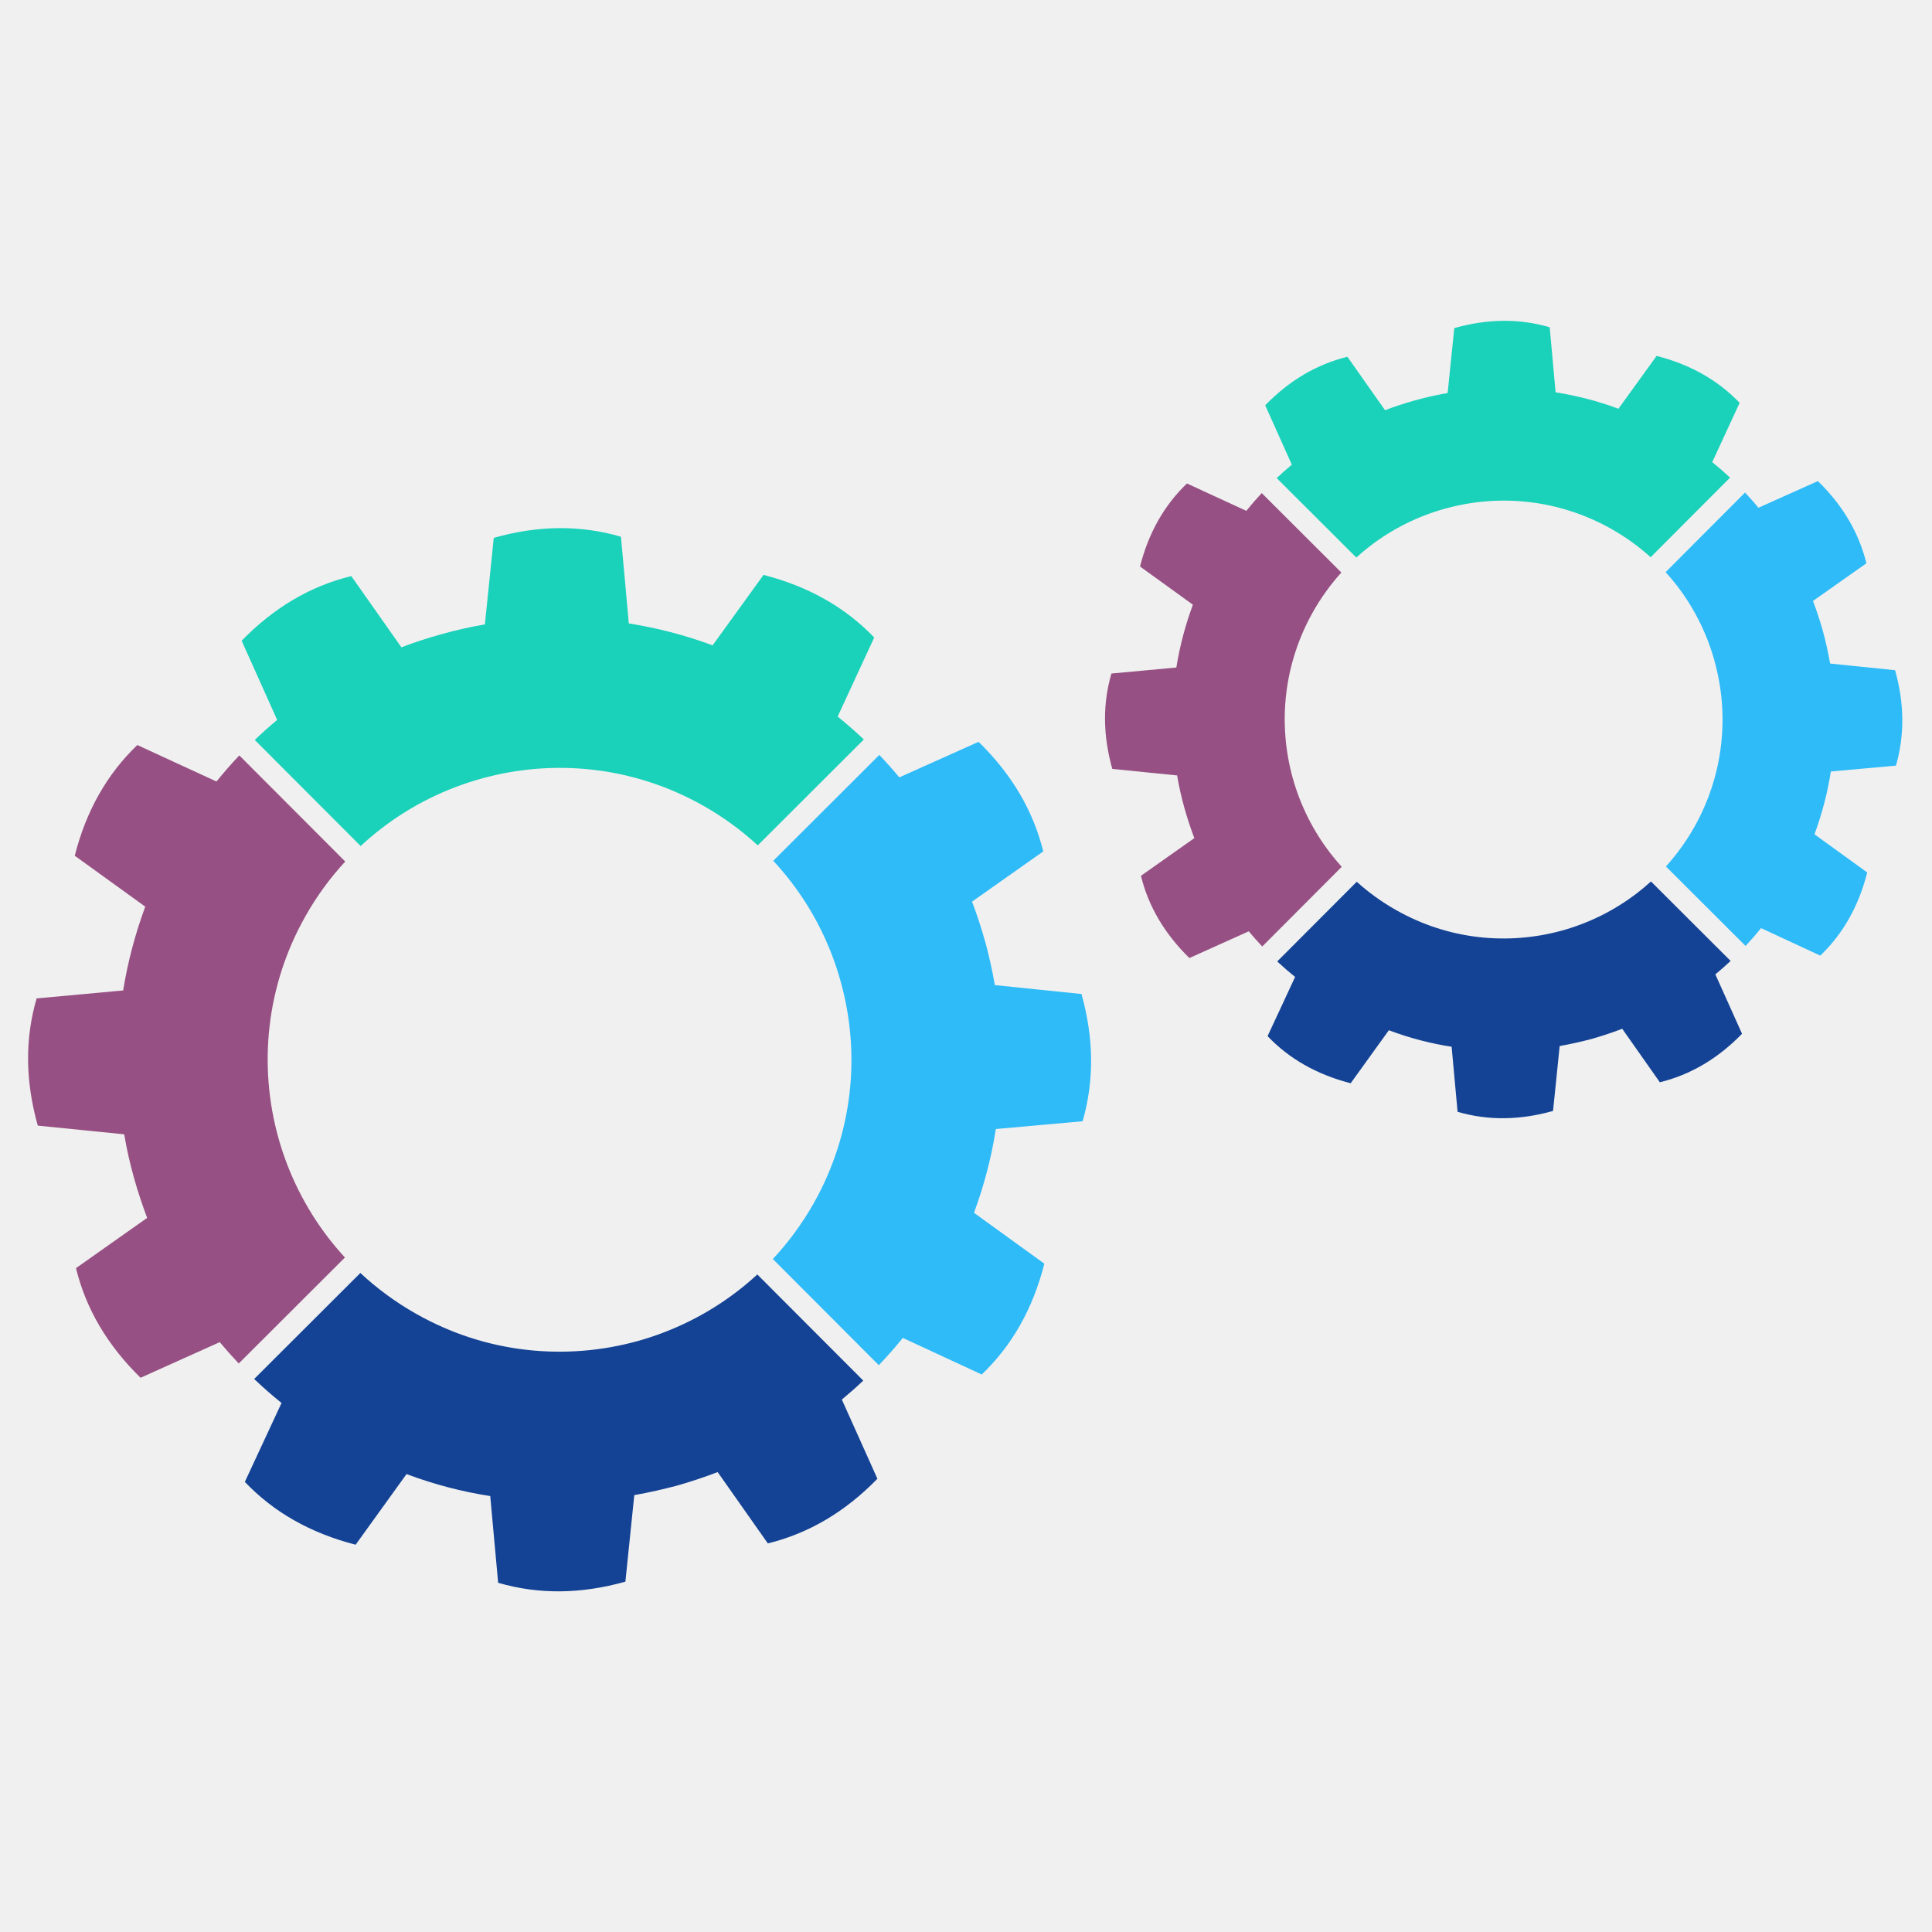
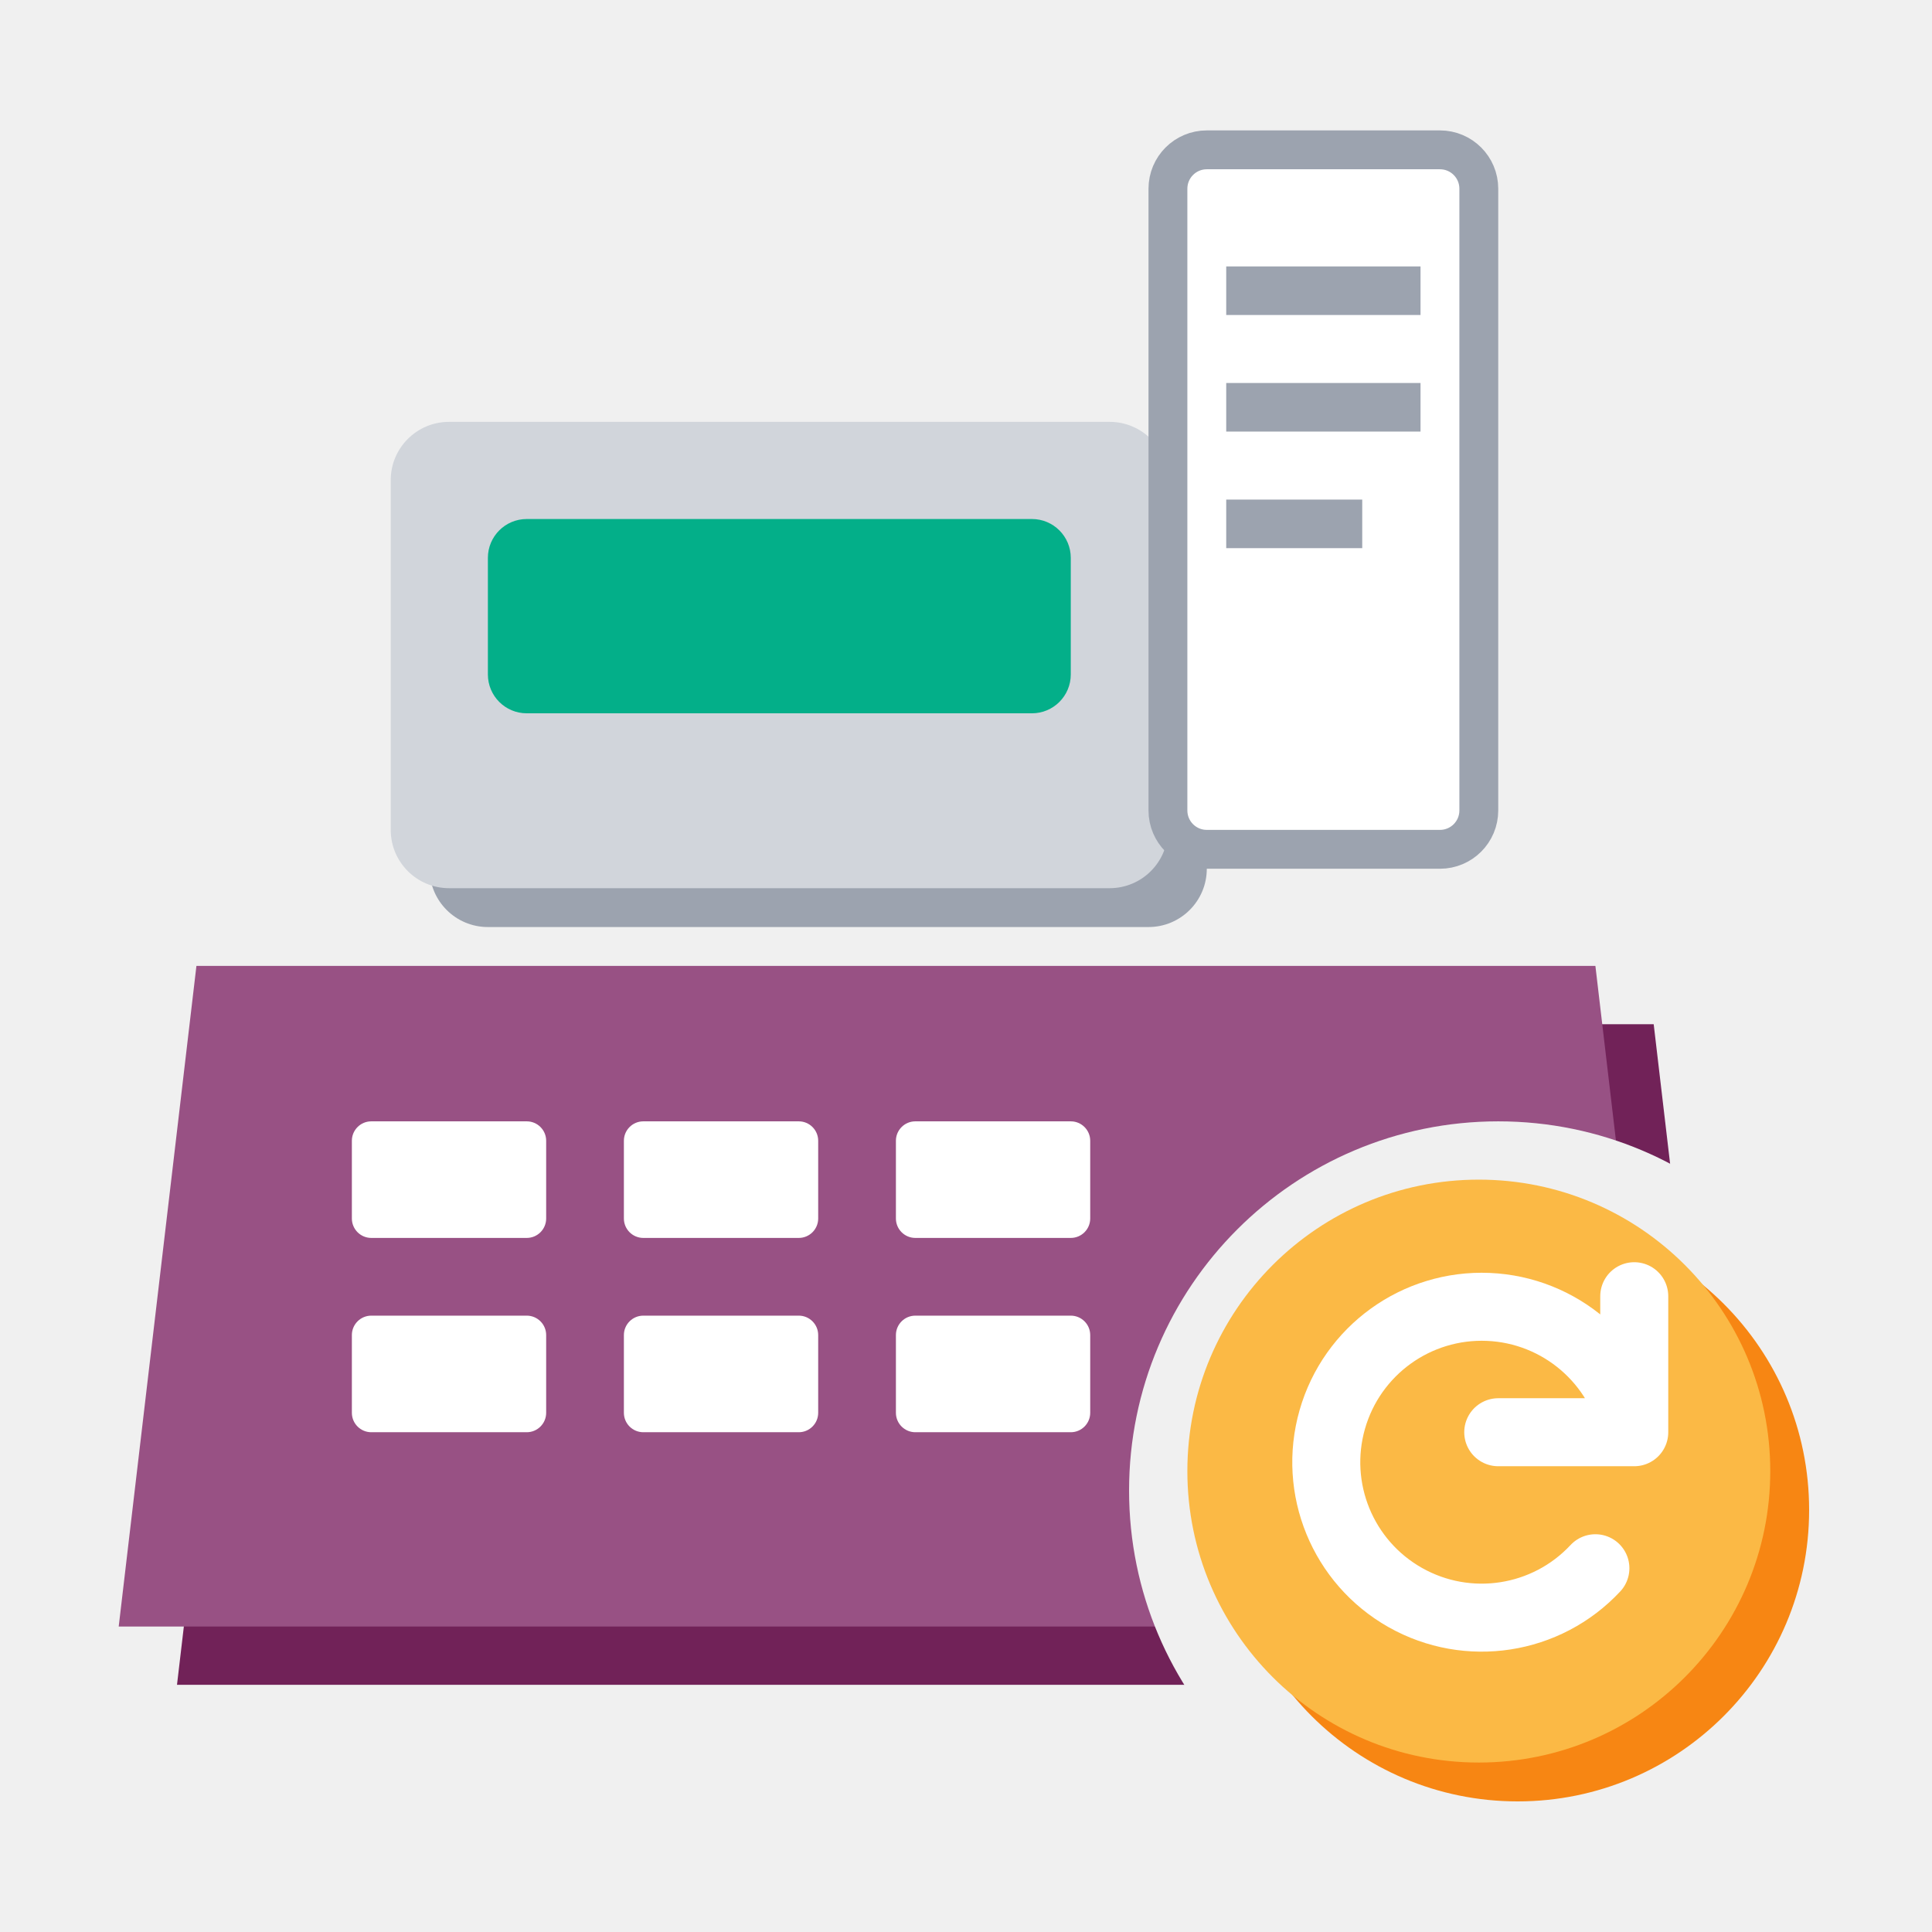
- <svg xmlns="http://www.w3.org/2000/svg" width="255" height="255" version="1.1" viewBox="1600 4050 8500 255">
-   <g id="rotite">
-     <g>
-       <path fill="#2ebbf8" d="M5298.75 4246.09c-43.7,-158.14 -117.69,-307.96 -219.33,-440.11 -24.23,-31.49 -50.03,-61.91 -77.42,-91.28l466.64 -465.78c30.63,32.07 59.95,65.02 87.92,98.73l174.32 -78.21 174.26 -78.15c73.06,70.95 133.06,146.59 180.44,226.99 47.39,80.32 82.06,165.34 104.29,255.03l-156.69 110.5 -156.62 110.56c10.89,28.7 21.13,57.89 30.76,87.19 9.63,29.37 18.67,58.94 27,88.65 8.7,31.49 16.5,63.09 23.56,94.97 7.07,31.88 13.34,63.97 19.01,96.3l190.62 19.69 190.56 19.53c27.39,97.69 41.46,193.12 42.25,286.45 0.78,93.34 -11.55,184.5 -37.29,273.33l-190.9 17.16 -190.88 17.16c-9.71,62.06 -22.51,123.9 -38.54,185.47 -16.04,61.52 -35.25,122.64 -57.5,183.04l154.71 111.94 154.71 111.94c-25.01,98.75 -60.52,188.7 -106.38,269.96 -45.88,81.18 -102.25,153.72 -169.04,217.54l-173.59 -80.45 -173.67 -80.45c-33.79,41.78 -68.96,81.7 -105.67,119.93l-466.04 -467.06c67.78,-72.67 128.18,-154.45 179.46,-244.61 87.11,-154.51 138.94,-319.32 157.95,-485.06 19.01,-165.75 5.2,-332.53 -39.01,-490.89l0.13 0z" />
-       <path fill="#1ad1ba" d="M4933.85 3646.77c-71.47,-65.88 -151.55,-124.69 -239.86,-174.58 -154.37,-87.19 -319.19,-139.07 -484.92,-158 -165.68,-19.09 -332.34,-5.28 -490.48,38.67 -158.34,43.69 -308.3,117.81 -440.58,219.52 -31.49,24.23 -61.91,50.03 -91.29,77.29l-465.93 -466.77c32.01,-30.56 64.96,-59.93 98.62,-87.92l-78.07 -174.25 -78.23 -174.26c70.95,-72.85 146.67,-133.06 227.12,-180.51 80.39,-47.39 165.54,-82.04 255.24,-103.82l110.37 156.69 110.22 156.62c28.91,-11.09 57.94,-21.39 87.26,-30.96 29.37,-9.51 58.99,-18.47 88.91,-26.8 31.6,-8.85 63.17,-16.82 94.97,-23.95 31.88,-7.2 63.82,-13.54 96.09,-19.14l19.55 -190.3 19.46 -190.43c98.15,-27.78 193.8,-42.04 286.99,-42.83 93.32,-0.65 184.22,11.94 272.6,37.81l17.36 190.69 17.21 190.82c62.12,9.76 124.1,22.69 185.62,38.67 61.5,16.03 122.63,35.17 183.15,57.76l112.02 -154.97 112 -154.99c98.49,25.22 188.31,60.86 269.5,106.74 81.05,45.87 153.59,102.1 217.43,168.7l-80.47 173.85 -80.38 173.93c39.85,32.15 78.34,65.86 115.18,100.85l-466.66 465.86z" />
-       <path fill="#975083" d="M3118.9 3717.87c-66.06,71.55 -125,151.74 -174.9,240.13 -87.21,154.24 -139.02,319 -158.02,484.6 -19.01,165.73 -5.22,332.59 38.75,490.95 44.15,158.08 118.34,307.91 220.05,440.04 22.92,29.71 47.2,58.54 72.82,86.35l-467.26 466.38c-28.91,-30.5 -56.69,-61.85 -83.62,-94l-174.11 78.41 -174.19 78.41c-72.67,-71.15 -132.87,-146.91 -180.27,-227.31 -47.32,-80.39 -82.04,-165.34 -103.82,-255.05l156.51 -110.56 156.54 -110.48c-10.94,-29.11 -21.26,-58.28 -30.89,-87.65 -9.77,-29.37 -18.73,-58.94 -27.06,-88.57 -8.72,-31.36 -16.84,-63.03 -24.02,-94.99 -7.2,-32.01 -13.53,-64.16 -19.01,-96.49l-190.04 -19.14 -190.09 -19.08c-27.65,-98.15 -41.83,-193.72 -42.7,-286.99 -0.86,-93.27 11.68,-184.14 37.55,-272.73l190.35 -17.55 190.43 -17.49c9.97,-62.1 23.03,-123.88 39.22,-185.34 16.22,-61.44 35.44,-122.5 57.94,-183.28l-155.05 -112.02 -155.11 -112.07c24.89,-98.28 60.26,-188.06 106.2,-269.24 45.8,-81.13 102.25,-153.72 169.04,-217.82l174.04 80.27 174.19 80.26c32.09,-39.8 65.75,-78.09 100.53,-114.78l465.99 466.85z" />
-       <path fill="#144395" d="M3185.42 5528.09c72.69,67.78 154.45,128.18 244.74,179.28 154.19,87.64 318.94,139.59 484.6,158.61 165.75,19.06 332.48,5.35 490.74,-38.35 158.36,-44.21 308.11,-118.47 440.13,-220.26 29.69,-22.9 58.54,-47.26 86.25,-72.8l466.19 466.98c-30.63,28.91 -62.04,56.69 -94.31,83.5l78.28 174.17 78.15 174.19c-70.96,72.93 -146.54,133.01 -226.86,180.4 -80.32,47.37 -165.34,82.04 -255.11,104.08l-110.43 -156.96 -110.43 -156.9c-28.85,11.09 -57.94,21.59 -87.26,31.28 -29.3,9.78 -58.86,18.95 -88.63,27.54 -31.43,8.38 -63.31,16.17 -95.12,23.35 -31.81,7.07 -63.95,13.55 -95.78,19.21l-19.53 190.3 -19.54 190.41c-97.81,27.52 -193.67,41.72 -286.93,42.59 -93.25,0.78 -184.35,-11.69 -272.92,-37.63l-17.42 -190.69 -17.36 -190.82c-62.3,-9.56 -124.16,-22.51 -185.6,-38.61 -61.39,-16.09 -122.44,-35.51 -182.7,-58.15l-112.02 155.38 -111.87 155.37c-98.68,-25.28 -188.65,-60.92 -269.83,-106.85 -81.39,-46.01 -153.93,-102.51 -217.67,-169.51l80.71 -173.59 80.74 -173.65c-42.06,-33.79 -82.12,-68.98 -120.4,-105.54l467.17 -466.32z" />
+ <svg xmlns="http://www.w3.org/2000/svg" width="256" height="256" viewBox="0 0 100 100">
+   <g transform="translate(0.11,-0.29) scale(1.0057)">
+     <defs>
+       <mask id="cut" maskUnits="userSpaceOnUse" x="-20" y="-20" width="140" height="140">
+         <rect x="-20" y="-20" width="140" height="140" fill="#fff" />
+         <circle cx="77" cy="77" r="19" fill="#000" />
+       </mask>
+     </defs>
+     <g mask="url(#cut)">
+       <g transform="translate(3,3)" fill="#712258">
+         <path d="M10,50 h72 l4,34 h-80z" />
+       </g>
+       <g fill="#985184">
+         <path d="M10,50 h72 l4,34 h-80z" />
+       </g>
+       <g transform="translate(2,2)" fill="#9CA3AF">
+         <rect x="20" y="22" width="40" height="24" rx="3" />
+       </g>
+       <g fill="#D1D5DB">
+         <rect x="20" y="22" width="40" height="24" rx="3" />
+       </g>
+       <rect x="25" y="27" width="30" height="10" rx="2" fill="#03AF89" />
+       <rect x="60" y="8" width="16" height="36" rx="2" fill="#FFFFFF" stroke="#9CA3AF" stroke-width="2" />
+       <g fill="#9CA3AF">
+         <rect x="63" y="14" width="10" height="2.5" />
+         <rect x="63" y="20" width="10" height="2.5" />
+         <rect x="63" y="26" width="7" height="2.5" />
+       </g>
+       <g fill="#FFFFFF">
+         <rect x="18" y="58" width="10" height="6" rx="1" />
+         <rect x="32" y="58" width="10" height="6" rx="1" />
+         <rect x="46" y="58" width="10" height="6" rx="1" />
+         <rect x="18" y="68" width="10" height="6" rx="1" />
+         <rect x="32" y="68" width="10" height="6" rx="1" />
+         <rect x="46" y="68" width="10" height="6" rx="1" />
+       </g>
    </g>
-     <g>
-       <path fill="#2ebbf8" d="M9143.11 2835.19c-32.72,-118.55 -88.24,-231.01 -164.48,-330.08 -15.9,-20.68 -32.8,-40.86 -50.56,-60.34l349.35 -350.21c20.54,21.78 40.26,44.02 59.08,66.79l130.69 -58.67 130.74 -58.54c54.78,53.12 99.74,109.96 135.31,170.15 35.51,60.26 61.52,124.03 78.22,191.35l-117.5 82.85 -117.56 82.89c8.2,21.59 15.92,43.44 23.11,65.43 7.2,21.97 14,44.16 20.26,66.46 6.47,23.63 12.35,47.39 17.63,71.28 5.35,23.89 10.1,47.99 14.33,72.28l142.96 14.65 142.89 14.65c20.52,73.21 31.09,144.81 31.75,214.92 0.53,69.96 -8.77,138.34 -27.99,204.87l-143.22 12.93 -143.17 12.87c-7.18,46.53 -16.89,92.93 -28.91,139.15 -12.01,46.14 -26.4,91.94 -43.16,137.29l116.09 83.88 116.04 83.97c-18.74,74.11 -45.41,141.5 -79.8,202.43 -34.44,60.94 -76.64,115.38 -126.72,163.3l-130.3 -60.4 -130.22 -60.45c-21.93,27.19 -44.62,53.26 -68.2,78.41l-350.4 -349.76c46.72,-51.68 88.57,-109.23 124.4,-172.34 65.35,-115.91 104.23,-239.52 118.41,-363.81 14.33,-124.35 4.02,-249.37 -29.17,-368.17l0.06 0z" />
-       <path fill="#1ad1ba" d="M8862.09 2379.03c-51.68,-46.74 -109.3,-88.57 -172.47,-124.29 -115.91,-65.33 -239.47,-104.29 -363.76,-118.47 -124.29,-14.33 -249.24,-3.89 -367.84,29.04 -118.81,32.74 -231.27,88.31 -330.49,164.61 -20.71,15.98 -40.85,32.74 -60.32,50.5l-350.28 -349.56c21.65,-20.39 43.89,-40.07 66.66,-58.94l-58.67 -130.76 -58.54 -130.61c53.19,-54.73 110.03,-99.8 170.35,-135.39 60.26,-35.57 124.16,-61.57 191.34,-77.94l82.78 117.55 82.77 117.48c21.57,-8.31 43.43,-16.04 65.41,-23.24 22.04,-7.19 44.21,-13.85 66.72,-20.13 23.57,-6.58 47.39,-12.59 71.23,-17.94 23.81,-5.35 47.91,-10.03 72.01,-14.33l14.65 -142.76 14.65 -142.78c73.59,-20.86 145.34,-31.49 215.3,-32.07 69.85,-0.6 138.1,8.91 204.43,28.31l13 143.04 12.87 143.02c46.59,7.47 93.06,17.1 139.2,29.11 46.19,11.96 92.01,26.34 137.42,43.3l84.03 -116.3 83.95 -116.15c73.92,18.94 141.31,45.6 202.18,79.98 60.79,34.46 115.18,76.64 163.02,126.46l-60.32 130.5 -60.34 130.43c27.07,21.78 53.21,44.55 78.49,68.18l-349.43 350.16z" />
-       <path fill="#975083" d="M7501.39 2446.38c-46.81,51.75 -88.65,109.43 -124.42,172.67 -65.35,115.7 -104.23,239.26 -118.49,363.55 -14.26,124.27 -3.89,249.37 29.06,368.1 33.13,118.68 88.7,231.01 165.07,330.08 15.91,20.73 32.72,40.81 50.48,60.34l-349.74 350.6c-20.47,-21.7 -40.26,-43.95 -59.35,-66.85l-130.56 58.81 -130.69 58.8c-54.52,-53.32 -99.59,-110.22 -135.18,-170.56 -35.51,-60.24 -61.5,-124.01 -77.87,-191.27l117.42 -82.9 117.41 -82.83c-8.25,-21.78 -15.96,-43.7 -23.22,-65.74 -7.26,-21.98 -13.99,-44.16 -20.26,-66.46 -6.61,-23.44 -12.61,-47.26 -18.02,-71.23 -5.35,-23.95 -10.18,-48.04 -14.2,-72.46l-142.57 -14.26 -142.63 -14.33c-20.68,-73.53 -31.36,-145.28 -32.01,-215.24 -0.6,-69.9 8.77,-138.15 28.23,-204.48l142.78 -13.21 142.78 -13.14c7.44,-46.53 17.29,-92.85 29.37,-138.94 12.14,-46.2 26.59,-91.94 43.43,-137.48l-116.24 -84.08 -116.3 -83.97c18.62,-73.8 45.22,-141.11 79.61,-201.98 34.39,-60.84 76.69,-115.31 126.8,-163.35l130.61 60.26 130.5 60.19c21.83,-27 44.47,-53 67.92,-78.15l350.29 349.5z" />
-       <path fill="#144395" d="M7569.14 3806.89c51.68,46.72 109.3,88.5 172.52,124.22 115.65,65.72 239.13,104.74 363.42,119.07 124.29,14.26 249.31,3.97 368.11,-28.85 118.73,-33.13 231.07,-88.91 330.08,-165.21 20.73,-15.96 40.79,-32.8 60.26,-50.63l350.47 349.7c-21.78,20.45 -44.21,40.13 -67.11,59.2l58.68 130.63 58.67 130.69c-53.27,54.65 -109.9,99.8 -170.17,135.29 -60.32,35.51 -124.01,61.52 -191.4,78.09l-82.78 -117.76 -82.83 -117.69c-21.65,8.38 -43.5,16.19 -65.41,23.44 -22.06,7.39 -44.23,14.19 -66.48,20.66 -23.63,6.32 -47.45,12.14 -71.42,17.49 -23.89,5.33 -47.86,10.16 -71.88,14.39l-14.52 142.76 -14.65 142.83c-73.4,20.67 -145.21,31.3 -215.24,31.96 -69.96,0.65 -138.21,-8.78 -204.69,-28.2l-13.13 -143.09 -13.06 -143.09c-46.66,-7.19 -93.06,-16.89 -139.15,-28.91 -46.01,-12.15 -91.81,-26.66 -137.01,-43.71l-84.03 116.58 -83.97 116.56c-73.92,-18.95 -141.44,-45.75 -202.37,-80.21 -60.98,-34.52 -115.37,-76.82 -163.22,-127.11l60.6 -130.22 60.51 -130.16c-27.24,-21.91 -53.46,-44.7 -78.68,-68.13l349.84 -350.6z" />
-     </g>
+     <circle cx="78" cy="78" r="15" fill="#F78613" />
+     <circle cx="76" cy="76" r="15" fill="#FBB945" />
+     <path d="M84,74 a8,8 0 1 0 -2,7 M84,67 v7 h-7" fill="none" stroke="#FFFFFF" stroke-width="3.5" stroke-linecap="round" stroke-linejoin="round" />
  </g>
</svg>
